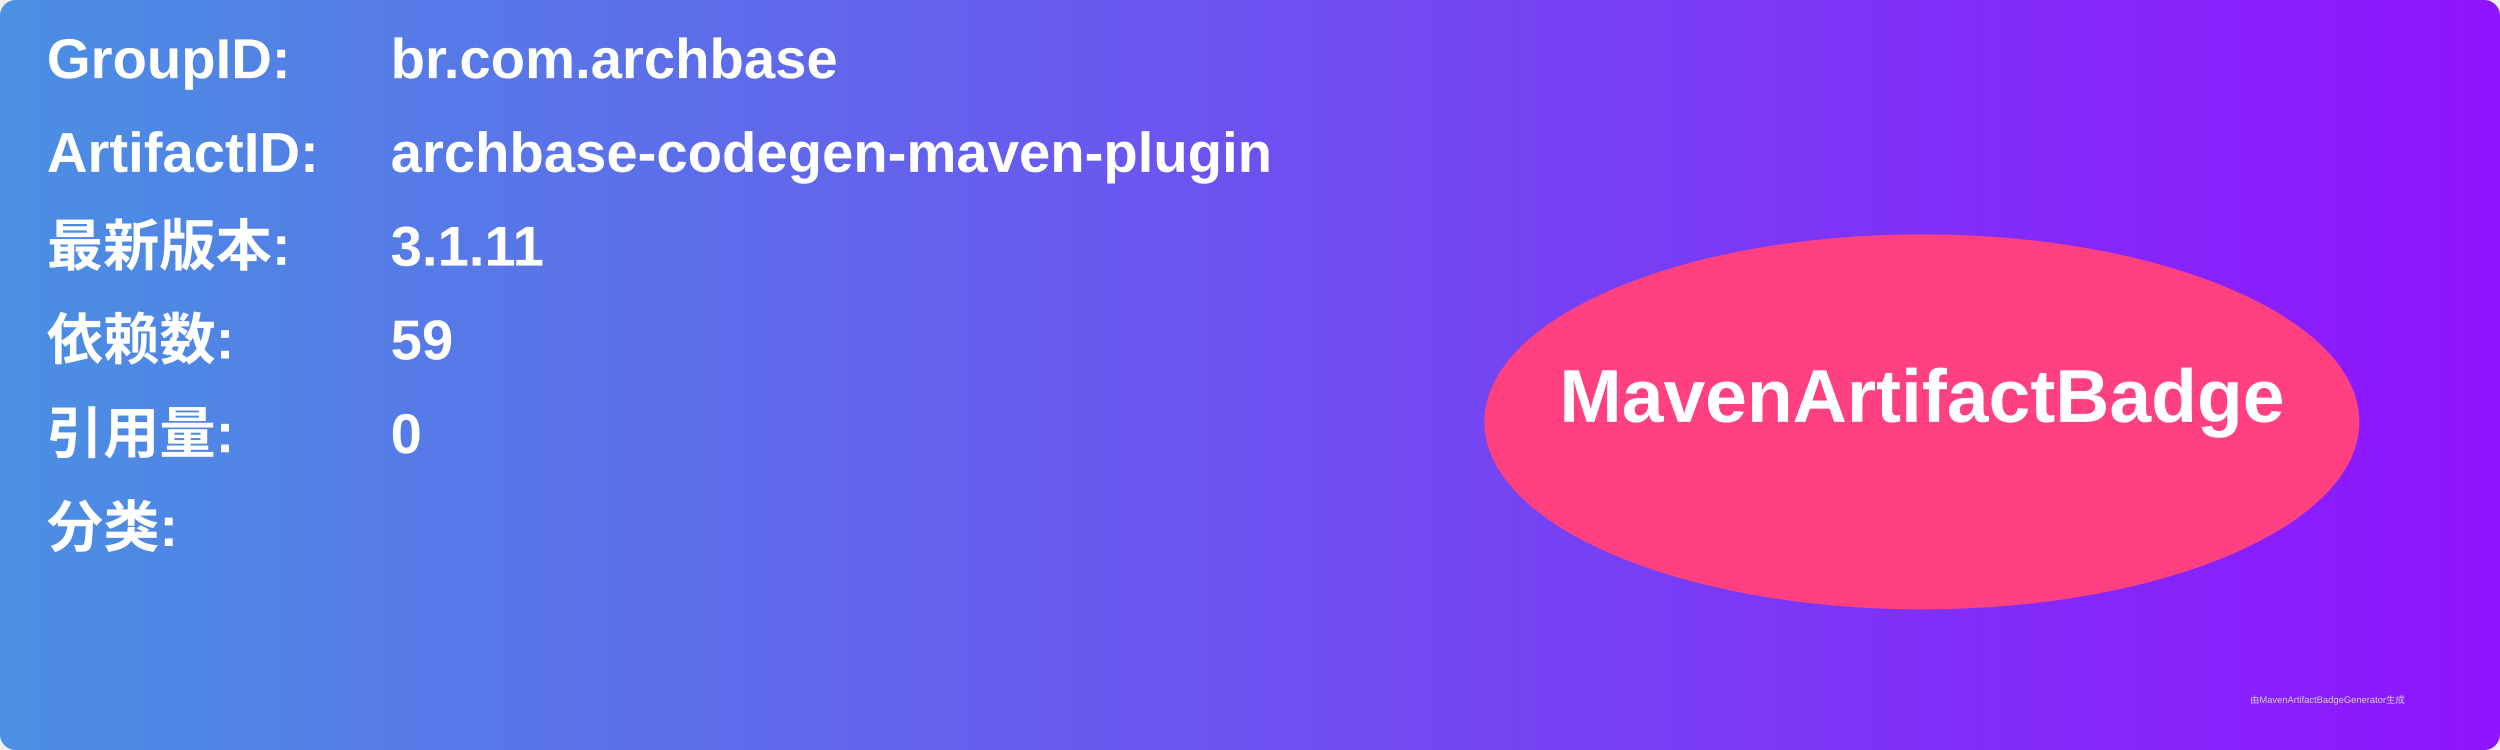
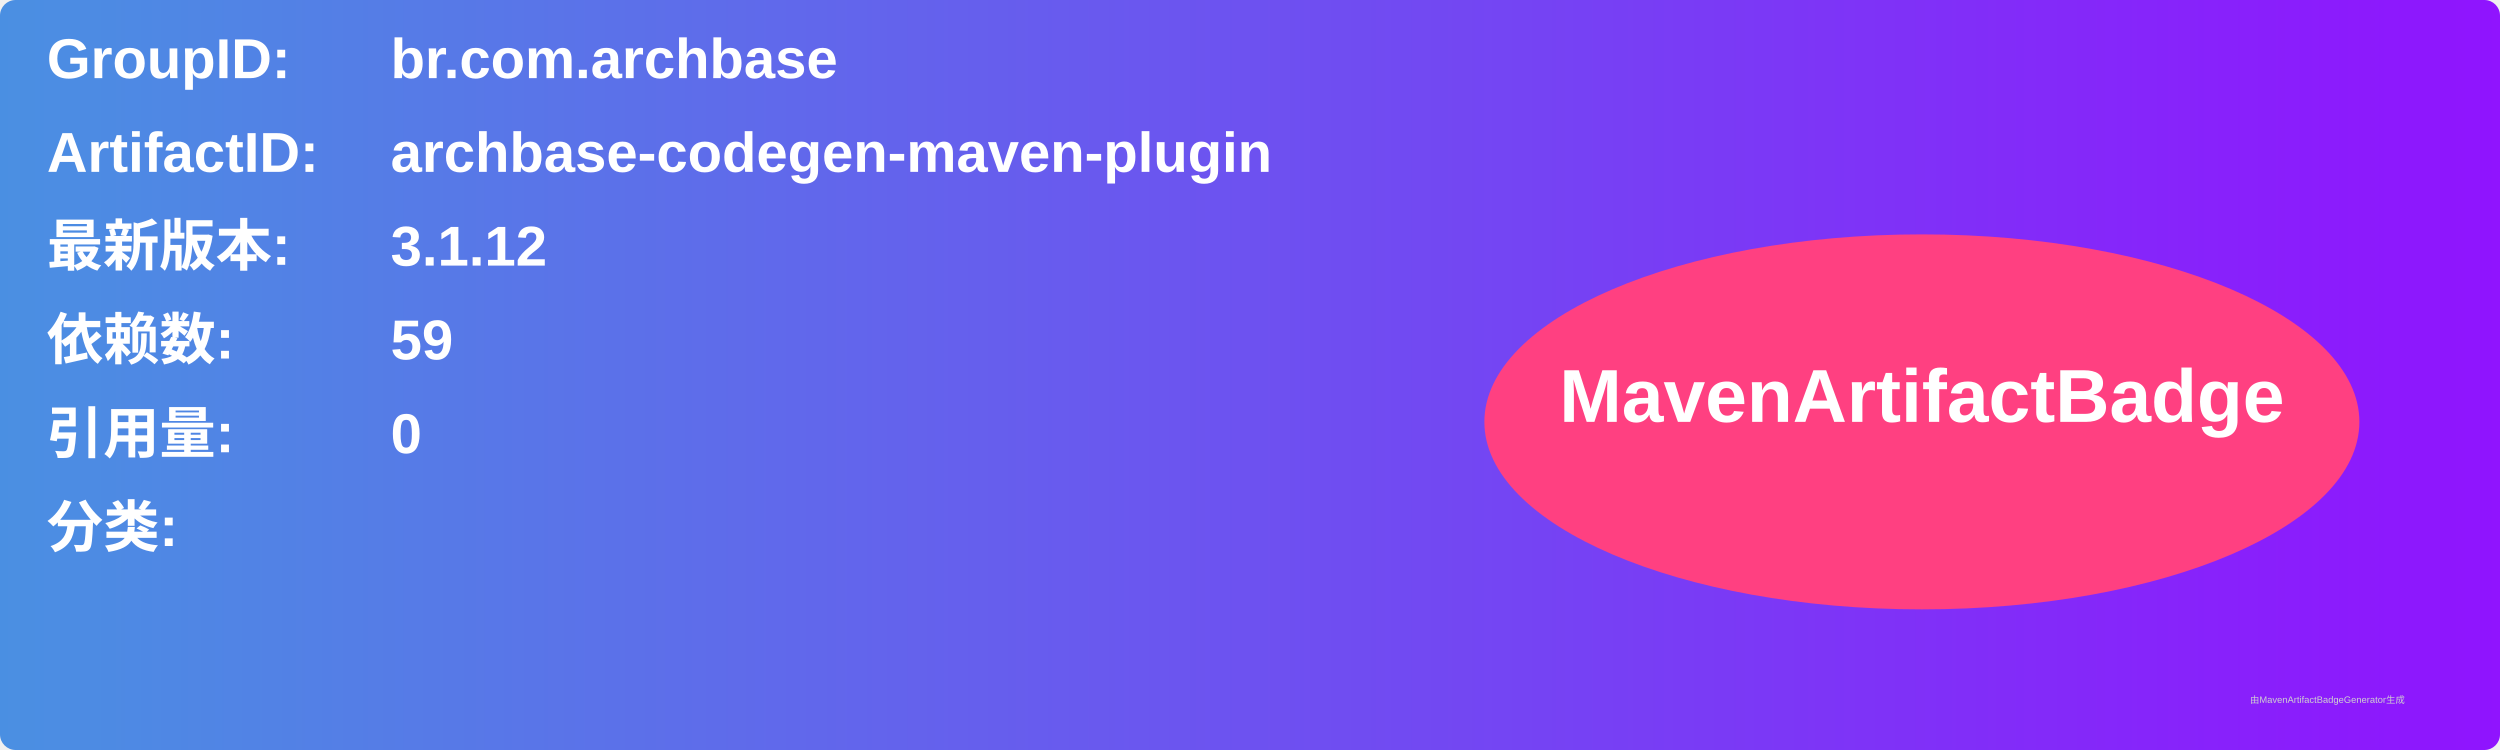
<svg xmlns="http://www.w3.org/2000/svg" width="800" height="240" viewBox="0 0 800 240">
  <linearGradient id="grad" x1="0%" y1="0%" x2="100%" y2="0%">
    <stop offset="0%" stop-color="#4a90e2" />
    <stop offset="100%" stop-color="#9013fe" />
  </linearGradient>
  <rect width="100%" height="100%" rx="5" ry="5" fill="url(#grad)" />
  <g transform="translate(15, 15)">
    <text x="0" y="10" font-family="Arial" font-size="18" fill="white" font-weight="bold" width="260">GroupID:</text>
    <text x="110" y="10" font-family="Arial" font-size="18" fill="white" font-weight="bold" width="460">br.com.archbase</text>
    <text x="0" y="40" font-family="Arial" font-size="18" fill="white" font-weight="bold" width="260">ArtifactID:</text>
    <text x="110" y="40" font-family="Arial" font-size="18" fill="white" font-weight="bold" width="460">archbase-codegen-maven-plugin</text>
    <text x="0" y="70" font-family="Arial" font-size="18" fill="white" font-weight="bold">最新版本:</text>
    <text x="110" y="70" font-family="Arial" font-size="18" fill="white" font-weight="bold">
-       <tspan font-weight="bold">3.1.11</tspan>
+       <tspan font-weight="bold">3.1.12</tspan>
    </text>
    <text x="0" y="100" font-family="Arial" font-size="18" fill="white" font-weight="bold">依赖数: </text>
    <text x="110" y="100" font-family="Arial" font-size="18" fill="white">
      <tspan font-weight="bold">59</tspan>
    </text>
    <text x="0" y="130" font-family="Arial" font-size="18" fill="white" font-weight="bold">引用量: </text>
    <text x="110" y="130" font-family="Arial" font-size="18" fill="white">
      <tspan font-weight="bold">0</tspan>
    </text>
    <text x="0" y="160" font-family="Arial" font-size="18" fill="white" font-weight="bold">分类:</text>
    <text x="10" y="190" font-family="Arial" font-size="10" fill="white">
      <tspan font-weight="bold" />
    </text>
    <ellipse cx="600" cy="120" rx="140" ry="60" fill="#ff4081" />
    <text x="600" y="120" text-anchor="middle" font-family="Arial" font-size="24" fill="white" font-weight="bold">MavenArtifactBadge</text>
  </g>
  <text x="720" y="225" font-family="Arial" font-size="3" fill="#d0d0d0">由MavenArtifactBadgeGenerator生成</text>
</svg>
